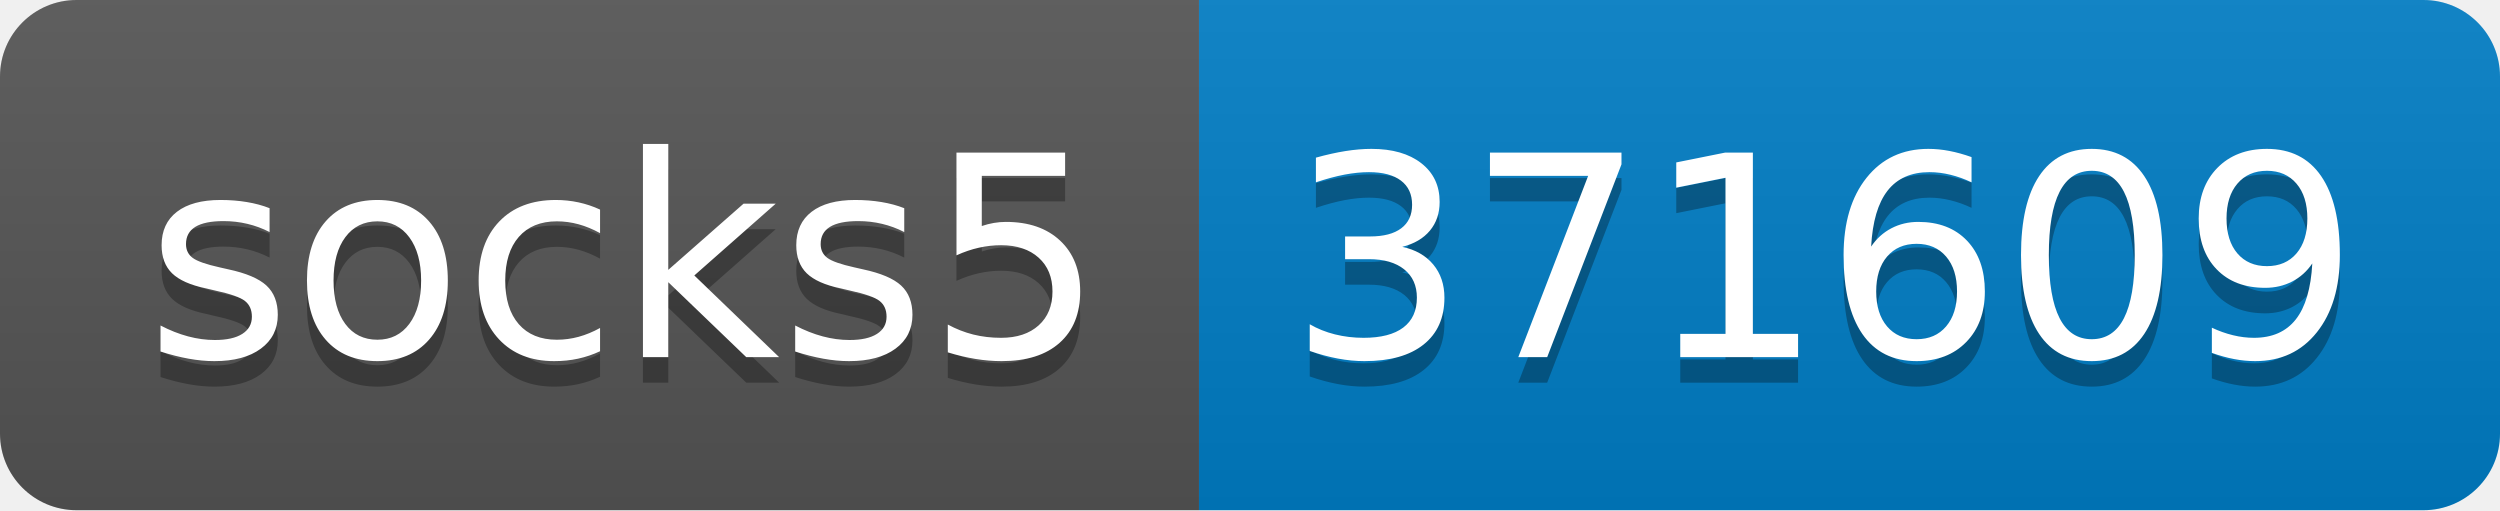
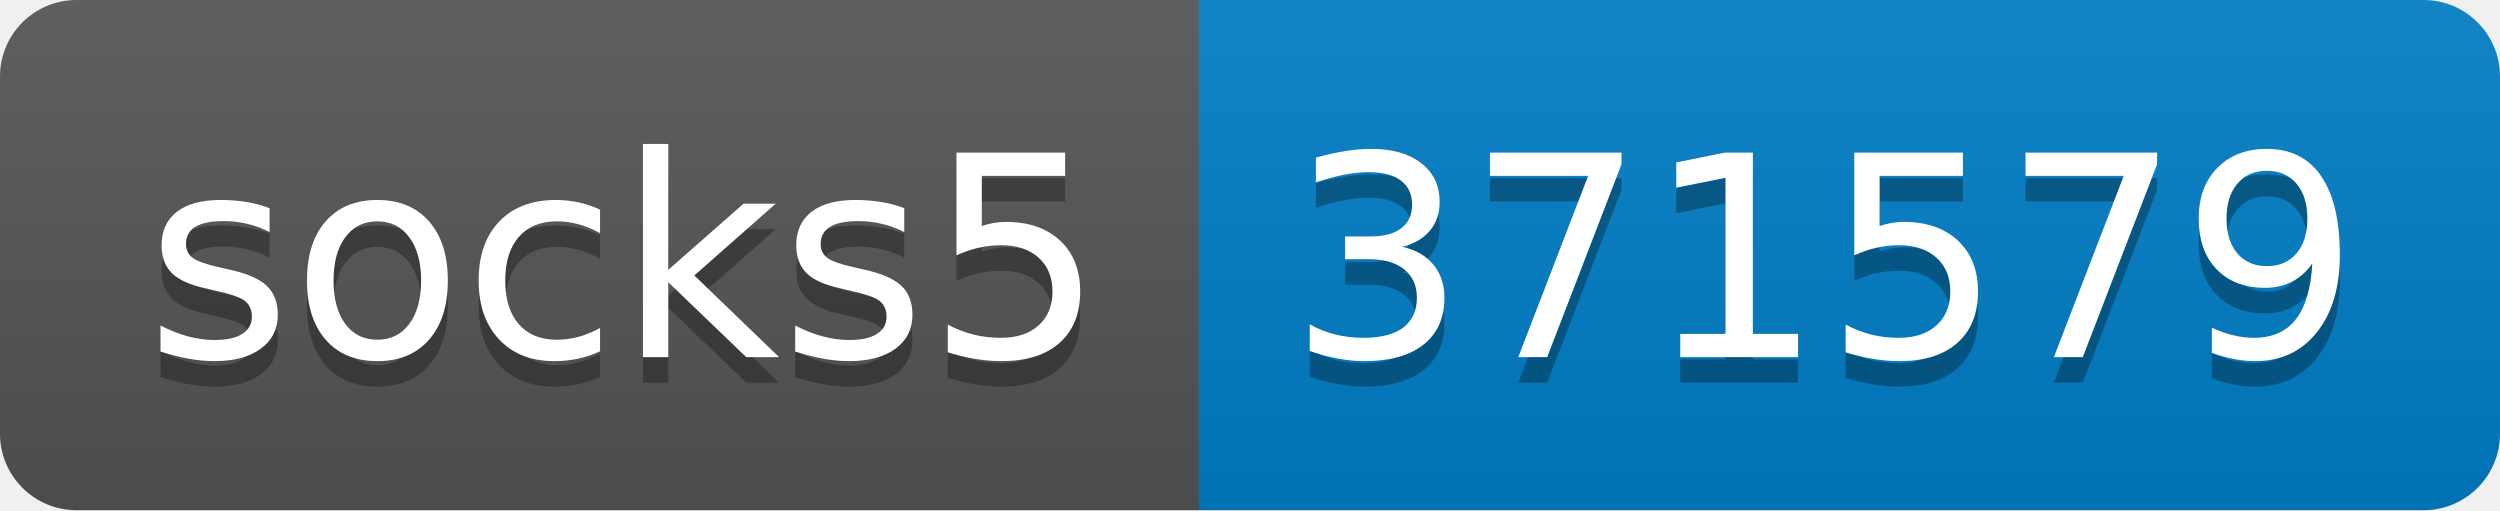
- <svg xmlns="http://www.w3.org/2000/svg" width="98" height="20" role="img" aria-label="socks5: 371609">
+ <svg xmlns="http://www.w3.org/2000/svg" width="98" height="20" role="img" aria-label="socks5: 371579">
  <linearGradient id="s" x2="0" y2="100%">
    <stop offset="0" stop-color="#bbb" stop-opacity=".1" />
    <stop offset="1" stop-opacity=".1" />
  </linearGradient>
  <clipPath id="r">
    <rect width="98" height="20" rx="3" fill="#fff" />
  </clipPath>
  <g clip-path="url(#r)">
    <rect width="47" height="20" fill="#555" />
    <rect x="47" width="51" height="20" fill="#007ec6" />
    <rect width="98" height="20" fill="url(#s)" />
  </g>
  <g fill="#fff" text-anchor="middle" font-family="Verdana,Geneva,DejaVu Sans,sans-serif" text-rendering="geometricPrecision" font-size="110">
    <text aria-hidden="true" x="245" y="150" fill="#010101" fill-opacity=".3" transform="scale(.1)" textLength="370">socks5</text>
    <text x="245" y="140" transform="scale(.1)" fill="#fff" textLength="370">socks5</text>
-     <text aria-hidden="true" x="715" y="150" fill="#010101" fill-opacity=".3" transform="scale(.1)" textLength="410">371609</text>
-     <text x="715" y="140" transform="scale(.1)" fill="#fff" textLength="410">371609</text>
+     <text aria-hidden="true" x="715" y="150" fill="#010101" fill-opacity=".3" transform="scale(.1)" textLength="410">371579</text>
+     <text x="715" y="140" transform="scale(.1)" fill="#fff" textLength="410">371579</text>
  </g>
</svg>
